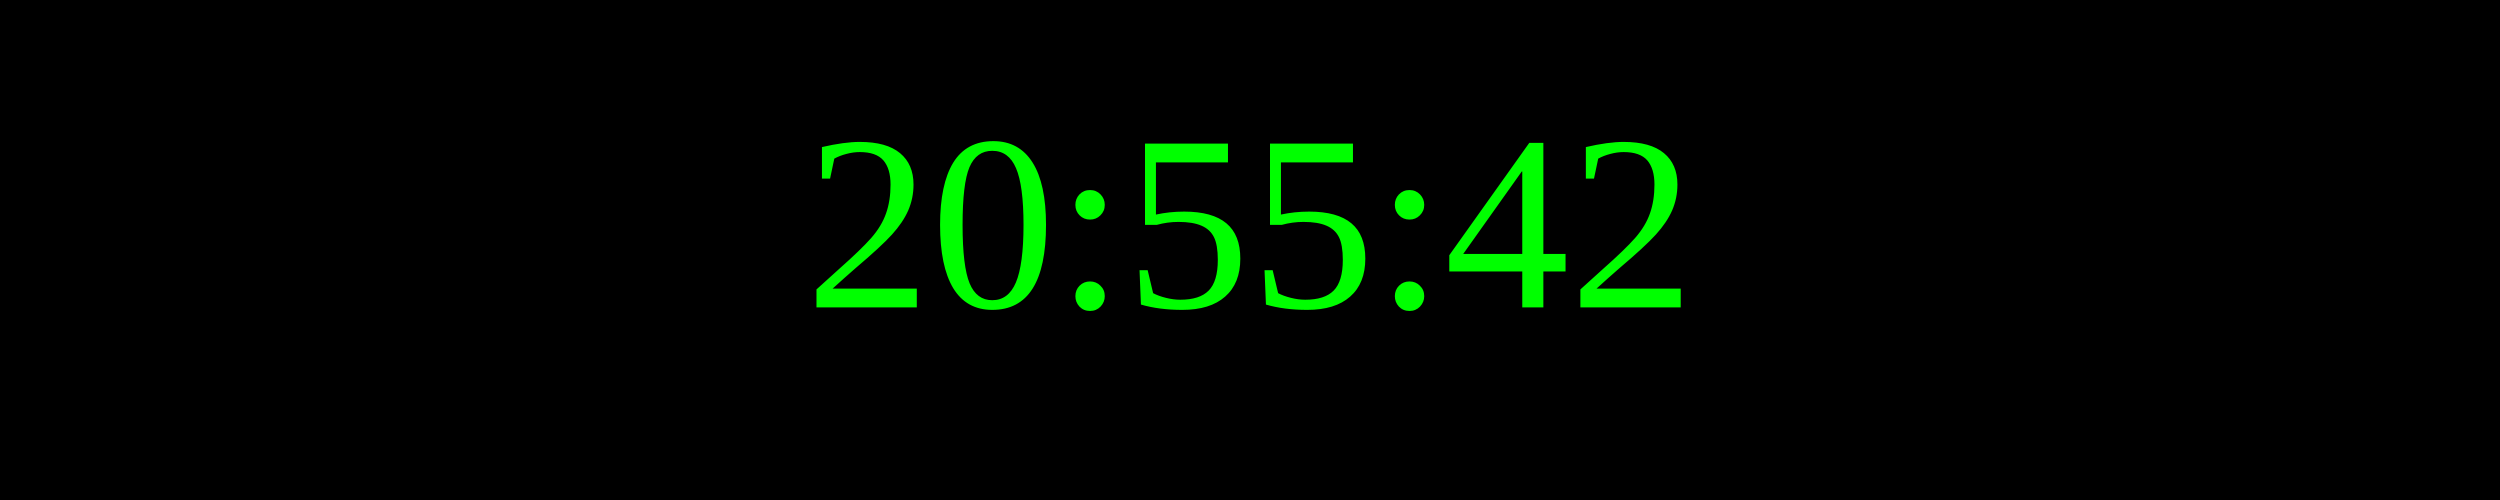
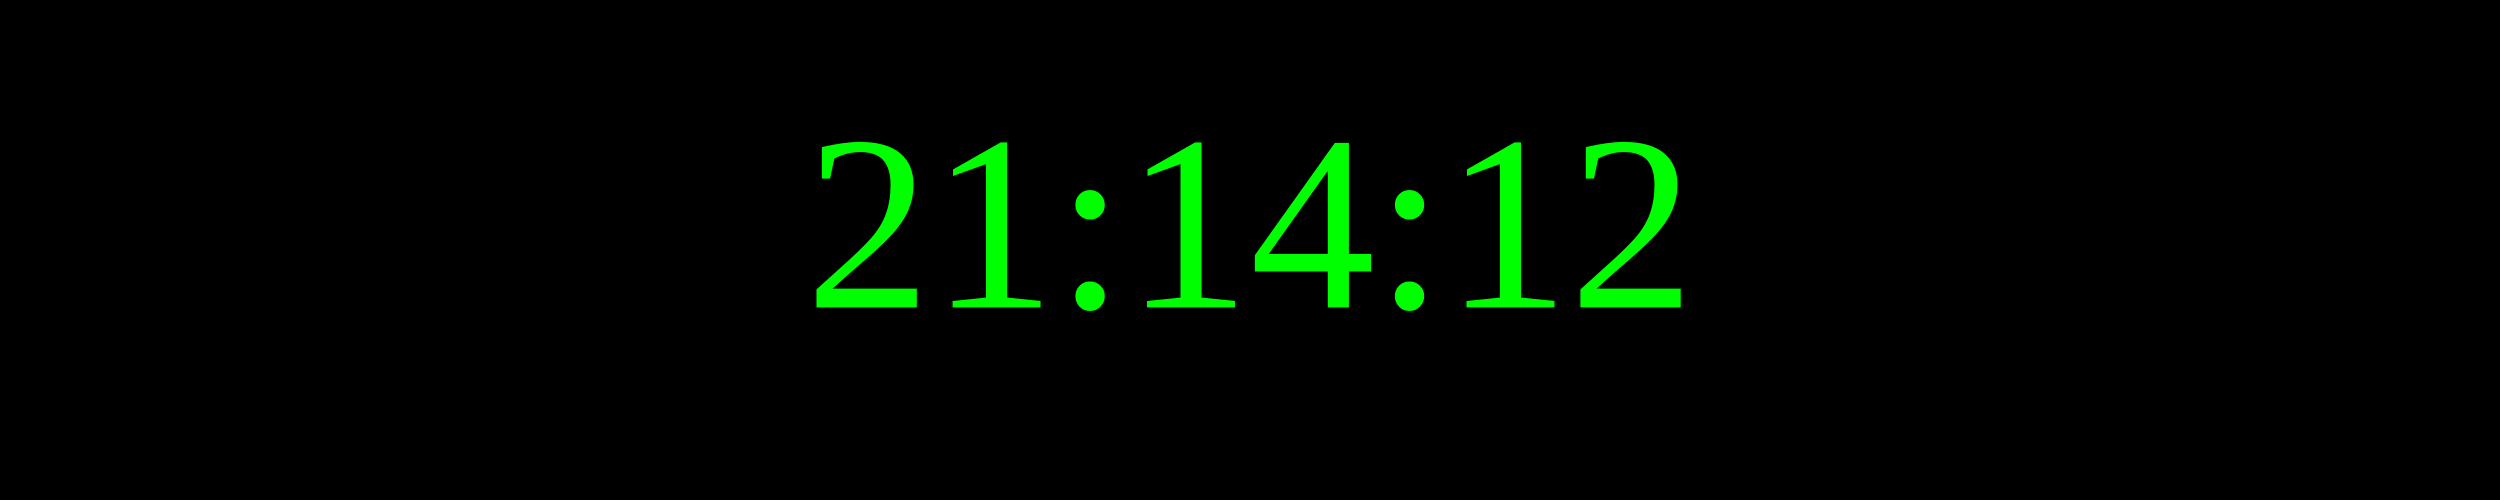
<svg xmlns="http://www.w3.org/2000/svg" width="250" height="50">
  <rect width="100%" height="100%" fill="black" />
  <text x="50%" y="50%" font-size="25" fill="lime" text-anchor="middle" dominant-baseline="middle">
- 20:55:42
+ 21:14:12
</text>
</svg>
